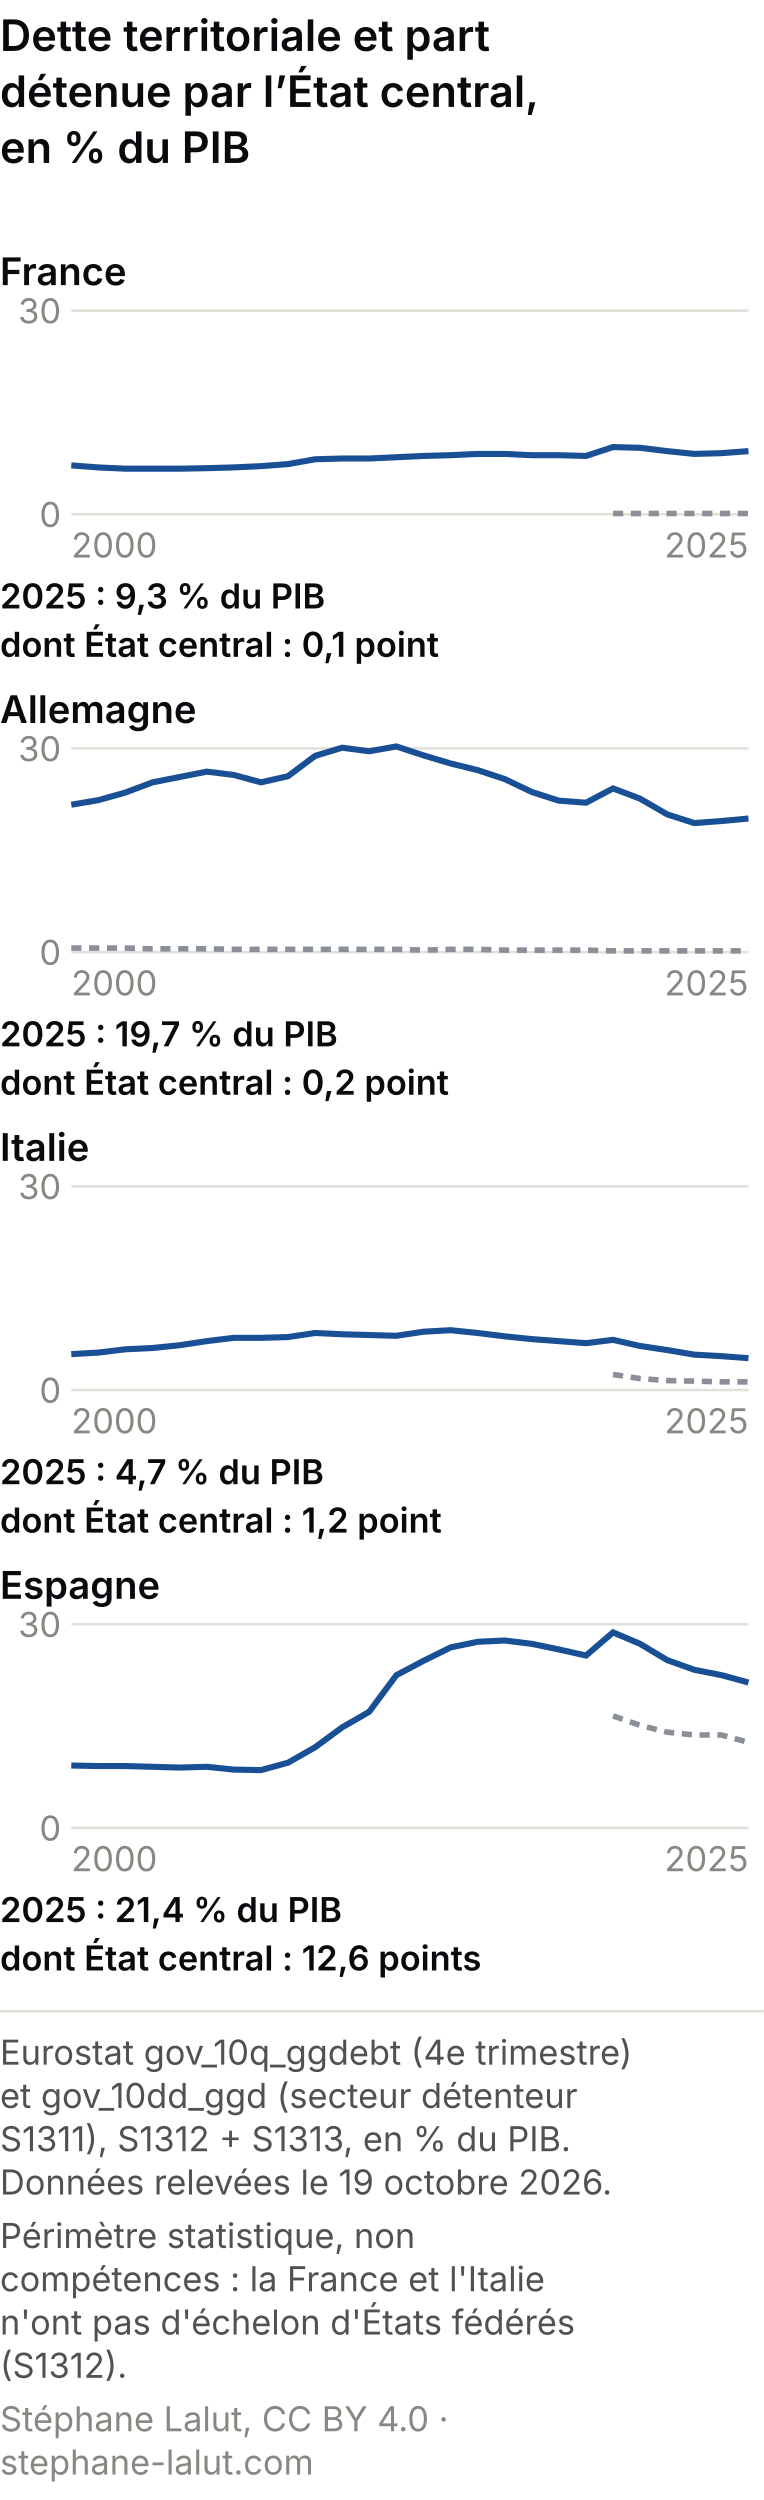
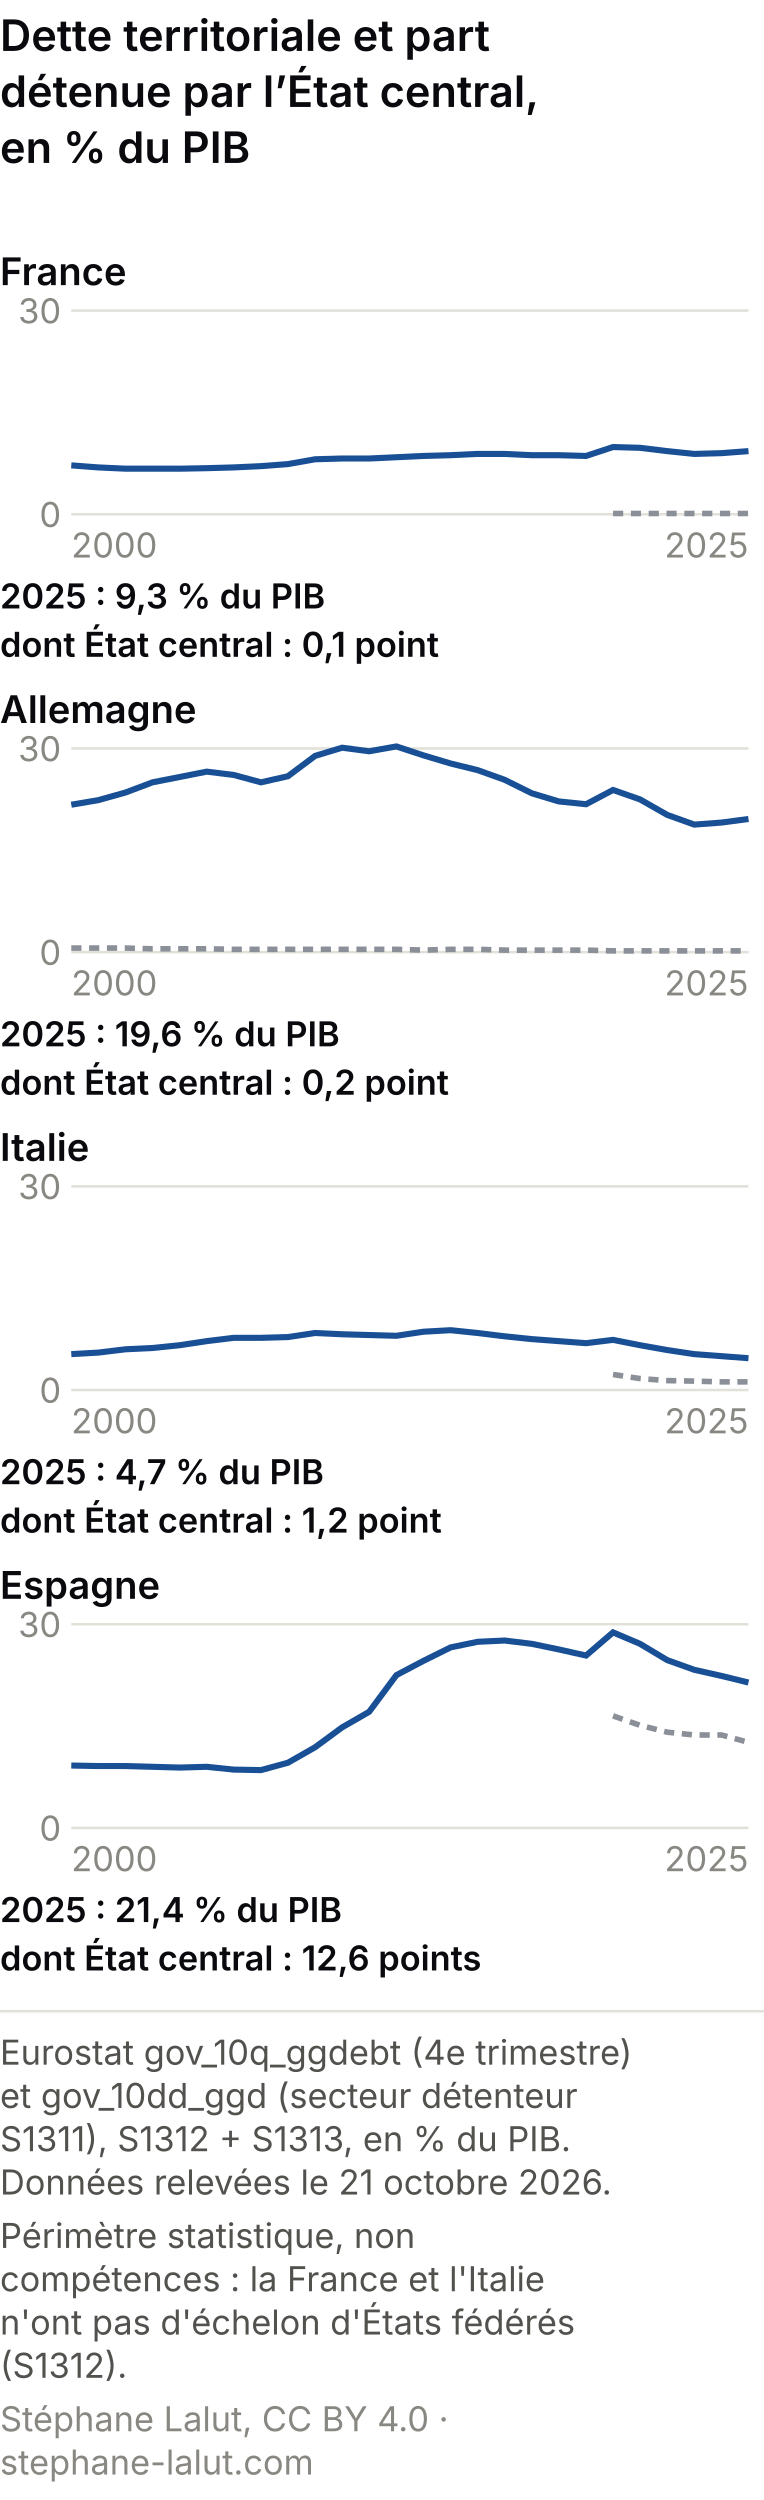
<svg xmlns="http://www.w3.org/2000/svg" viewBox="0 0 300 982" role="img" font-variant-numeric="tabular-nums" aria-labelledby="cem-t cem-d" font-family="system-ui, -apple-system, Segoe UI, sans-serif">
  <rect width="300" height="982" fill="#ffffff" />
  <text x="0" y="20" font-size="17" font-weight="600" fill="#0A0A0E">Dette territoriale et part</text>
  <text x="0" y="42" font-size="17" font-weight="600" fill="#0A0A0E">détenue par l’État central,</text>
  <text x="0" y="64" font-size="17" font-weight="600" fill="#0A0A0E">en % du PIB</text>
  <text x="0" y="112" font-size="15" font-weight="600" fill="#0A0A0E">France</text>
  <line x1="28" y1="202.0" x2="294" y2="202.0" stroke="#e1e0d9" />
  <text x="24" y="207.0" font-size="13.5" fill="#898781" text-anchor="end">0</text>
  <line x1="28" y1="122.0" x2="294" y2="122.0" stroke="#e1e0d9" />
  <text x="24" y="127.0" font-size="13.5" fill="#898781" text-anchor="end">30</text>
  <polyline points="240.8,201.7 251.4,201.7 262.1,201.7 272.7,201.7 283.4,201.7 294.0,201.7" fill="none" stroke="#8a8f98" stroke-width="2.2" stroke-dasharray="4 3" />
  <polyline points="28.0,182.8 38.6,183.6 49.3,184.1 59.9,184.1 70.6,184.1 81.2,183.9 91.8,183.6 102.5,183.1 113.1,182.3 123.8,180.4 134.4,180.1 145.0,180.1 155.7,179.6 166.3,179.1 177.0,178.8 187.6,178.3 198.2,178.3 208.9,178.8 219.5,178.8 230.2,179.1 240.8,175.6 251.4,175.9 262.1,177.2 272.7,178.3 283.4,178.0 294.0,177.2" fill="none" stroke="#184f95" stroke-width="2.4" />
  <text x="28.0" y="219.0" font-size="13.5" fill="#898781" text-anchor="start">2000</text>
  <text x="294.0" y="219.0" font-size="13.5" fill="#898781" text-anchor="end">2025</text>
  <text x="0" y="239" font-size="13.5" font-weight="600" fill="#0A0A0E">2025 : 9,3 % du PIB</text>
  <text x="0" y="258" font-size="13.5" font-weight="600" fill="#0A0A0E">dont État central : 0,1 point</text>
  <text x="0" y="284" font-size="15" font-weight="600" fill="#0A0A0E">Allemagne</text>
  <line x1="28" y1="374.0" x2="294" y2="374.0" stroke="#e1e0d9" />
  <text x="24" y="379.0" font-size="13.5" fill="#898781" text-anchor="end">0</text>
  <line x1="28" y1="294.0" x2="294" y2="294.0" stroke="#e1e0d9" />
  <text x="24" y="299.0" font-size="13.5" fill="#898781" text-anchor="end">30</text>
  <polyline points="28.0,372.4 38.6,372.4 49.3,372.4 59.9,372.7 70.6,372.7 81.2,372.7 91.8,372.9 102.5,372.9 113.1,372.9 123.8,372.9 134.4,372.9 145.0,372.9 155.7,372.9 166.3,373.2 177.0,372.9 187.6,372.9 198.2,373.2 208.9,373.2 219.5,373.2 230.2,373.2 240.8,373.5 251.4,373.5 262.1,373.5 272.7,373.5 283.4,373.5 294.0,373.5" fill="none" stroke="#8a8f98" stroke-width="2.2" stroke-dasharray="4 3" />
-   <polyline points="28.0,316.1 38.6,314.3 49.3,311.3 59.9,307.3 70.6,305.2 81.2,303.1 91.8,304.4 102.5,307.3 113.1,304.9 123.8,296.9 134.4,293.7 145.0,295.1 155.7,293.2 166.3,296.7 177.0,299.9 187.6,302.5 198.2,306.0 208.9,311.1 219.5,314.5 230.2,315.3 240.8,309.7 251.4,313.7 262.1,319.9 272.7,323.3 283.4,322.5 294.0,321.5" fill="none" stroke="#184f95" stroke-width="2.4" />
+   <polyline points="28.0,316.1 38.6,314.3 49.3,311.3 59.9,307.3 70.6,305.2 81.2,303.1 91.8,304.4 102.5,307.3 113.1,304.9 123.8,296.9 134.4,293.7 145.0,295.1 155.7,293.2 166.3,296.7 177.0,299.9 187.6,302.5 198.2,306.3 208.9,311.6 219.5,314.8 230.2,315.9 240.8,310.3 251.4,314.0 262.1,320.1 272.7,323.9 283.4,323.1 294.0,321.7" fill="none" stroke="#184f95" stroke-width="2.4" />
  <text x="28.0" y="391.0" font-size="13.5" fill="#898781" text-anchor="start">2000</text>
  <text x="294.0" y="391.0" font-size="13.5" fill="#898781" text-anchor="end">2025</text>
-   <text x="0" y="411" font-size="13.5" font-weight="600" fill="#0A0A0E">2025 : 19,7 % du PIB</text>
+   <text x="0" y="411" font-size="13.5" font-weight="600" fill="#0A0A0E">2025 : 19,6 % du PIB</text>
  <text x="0" y="430" font-size="13.5" font-weight="600" fill="#0A0A0E">dont État central : 0,2 point</text>
  <text x="0" y="456" font-size="15" font-weight="600" fill="#0A0A0E">Italie</text>
  <line x1="28" y1="546.0" x2="294" y2="546.0" stroke="#e1e0d9" />
  <text x="24" y="551.0" font-size="13.5" fill="#898781" text-anchor="end">0</text>
  <line x1="28" y1="466.0" x2="294" y2="466.0" stroke="#e1e0d9" />
  <text x="24" y="471.0" font-size="13.5" fill="#898781" text-anchor="end">30</text>
  <polyline points="240.8,539.9 251.4,541.5 262.1,542.3 272.7,542.5 283.4,542.8 294.0,542.8" fill="none" stroke="#8a8f98" stroke-width="2.2" stroke-dasharray="4 3" />
-   <polyline points="28.0,531.9 38.6,531.3 49.3,530.0 59.9,529.5 70.6,528.4 81.2,526.8 91.8,525.5 102.5,525.5 113.1,525.2 123.8,523.6 134.4,524.1 145.0,524.4 155.7,524.7 166.3,523.1 177.0,522.5 187.6,523.6 198.2,524.9 208.9,526.0 219.5,526.8 230.2,527.6 240.8,526.3 251.4,528.7 262.1,530.3 272.7,532.1 283.4,532.7 294.0,533.5" fill="none" stroke="#184f95" stroke-width="2.4" />
+   <polyline points="28.0,531.9 38.6,531.3 49.3,530.0 59.9,529.5 70.6,528.4 81.2,526.8 91.8,525.5 102.5,525.5 113.1,525.2 123.8,523.6 134.4,524.1 145.0,524.4 155.7,524.7 166.3,523.1 177.0,522.5 187.6,523.6 198.2,524.9 208.9,526.0 219.5,526.8 230.2,527.6 240.8,526.3 251.4,528.4 262.1,530.3 272.7,531.9 283.4,532.7 294.0,533.5" fill="none" stroke="#184f95" stroke-width="2.4" />
  <text x="28.0" y="563.0" font-size="13.5" fill="#898781" text-anchor="start">2000</text>
  <text x="294.0" y="563.0" font-size="13.5" fill="#898781" text-anchor="end">2025</text>
  <text x="0" y="583" font-size="13.5" font-weight="600" fill="#0A0A0E">2025 : 4,7 % du PIB</text>
  <text x="0" y="602" font-size="13.5" font-weight="600" fill="#0A0A0E">dont État central : 1,2 point</text>
  <text x="0" y="628" font-size="15" font-weight="600" fill="#0A0A0E">Espagne</text>
  <line x1="28" y1="718.0" x2="294" y2="718.0" stroke="#e1e0d9" />
  <text x="24" y="723.0" font-size="13.5" fill="#898781" text-anchor="end">0</text>
  <line x1="28" y1="638.0" x2="294" y2="638.0" stroke="#e1e0d9" />
  <text x="24" y="643.0" font-size="13.5" fill="#898781" text-anchor="end">30</text>
  <polyline points="240.8,674.0 251.4,677.7 262.1,680.4 272.7,681.5 283.4,681.5 294.0,684.4" fill="none" stroke="#8a8f98" stroke-width="2.2" stroke-dasharray="4 3" />
-   <polyline points="28.0,693.5 38.6,693.7 49.3,693.7 59.9,694.0 70.6,694.3 81.2,694.0 91.8,695.1 102.5,695.3 113.1,692.4 123.8,686.3 134.4,678.5 145.0,672.4 155.7,658.0 166.3,652.4 177.0,647.1 187.6,644.9 198.2,644.4 208.9,645.7 219.5,647.9 230.2,650.3 240.8,641.2 251.4,645.7 262.1,652.1 272.7,655.9 283.4,658.0 294.0,660.9" fill="none" stroke="#184f95" stroke-width="2.4" />
+   <polyline points="28.0,693.5 38.6,693.7 49.3,693.7 59.9,694.0 70.6,694.3 81.2,694.0 91.8,695.1 102.5,695.3 113.1,692.4 123.8,686.3 134.4,678.5 145.0,672.4 155.7,658.0 166.3,652.4 177.0,647.1 187.6,644.9 198.2,644.4 208.9,645.7 219.5,647.9 230.2,650.3 240.8,641.2 251.4,645.7 262.1,652.1 272.7,655.9 283.4,658.3 294.0,660.9" fill="none" stroke="#184f95" stroke-width="2.4" />
  <text x="28.0" y="735.0" font-size="13.5" fill="#898781" text-anchor="start">2000</text>
  <text x="294.0" y="735.0" font-size="13.5" fill="#898781" text-anchor="end">2025</text>
  <text x="0" y="755" font-size="13.5" font-weight="600" fill="#0A0A0E">2025 : 21,4 % du PIB</text>
  <text x="0" y="774" font-size="13.5" font-weight="600" fill="#0A0A0E">dont État central : 12,6 points</text>
  <line x1="0" y1="790.0" x2="300" y2="790.0" stroke="#e1e0d9" />
  <text class="pied-source" x="0" y="811.0" font-size="13.5" fill="#52514e">Eurostat gov_10q_ggdebt (4e trimestre)</text>
  <text class="pied-source" x="0" y="828.0" font-size="13.5" fill="#52514e">et gov_10dd_ggd (secteur détenteur</text>
  <text class="pied-source" x="0" y="845.0" font-size="13.5" fill="#52514e">S1311), S1312 + S1313, en % du PIB.</text>
-   <text class="pied-source" x="0" y="862.0" font-size="13.5" fill="#52514e">Données relevées le 19 octobre 2026.</text>
+   <text class="pied-source" x="0" y="862.0" font-size="13.5" fill="#52514e">Données relevées le 21 octobre 2026.</text>
  <text class="pied-note" x="0" y="883.0" font-size="13.5" fill="#52514e">Périmètre statistique, non</text>
  <text class="pied-note" x="0" y="900.0" font-size="13.5" fill="#52514e">compétences : la France et l'Italie</text>
  <text class="pied-note" x="0" y="917.0" font-size="13.5" fill="#52514e">n'ont pas d'échelon d'États fédérés</text>
  <text class="pied-note" x="0" y="934.0" font-size="13.5" fill="#52514e">(S1312).</text>
  <text class="pied-licence" x="0" y="955.0" font-size="13.5" fill="#898781">Stéphane Lalut, CC BY 4.0 ·</text>
  <text class="pied-licence" x="0" y="972.0" font-size="13.5" fill="#898781">stephane-lalut.com</text>
</svg>
